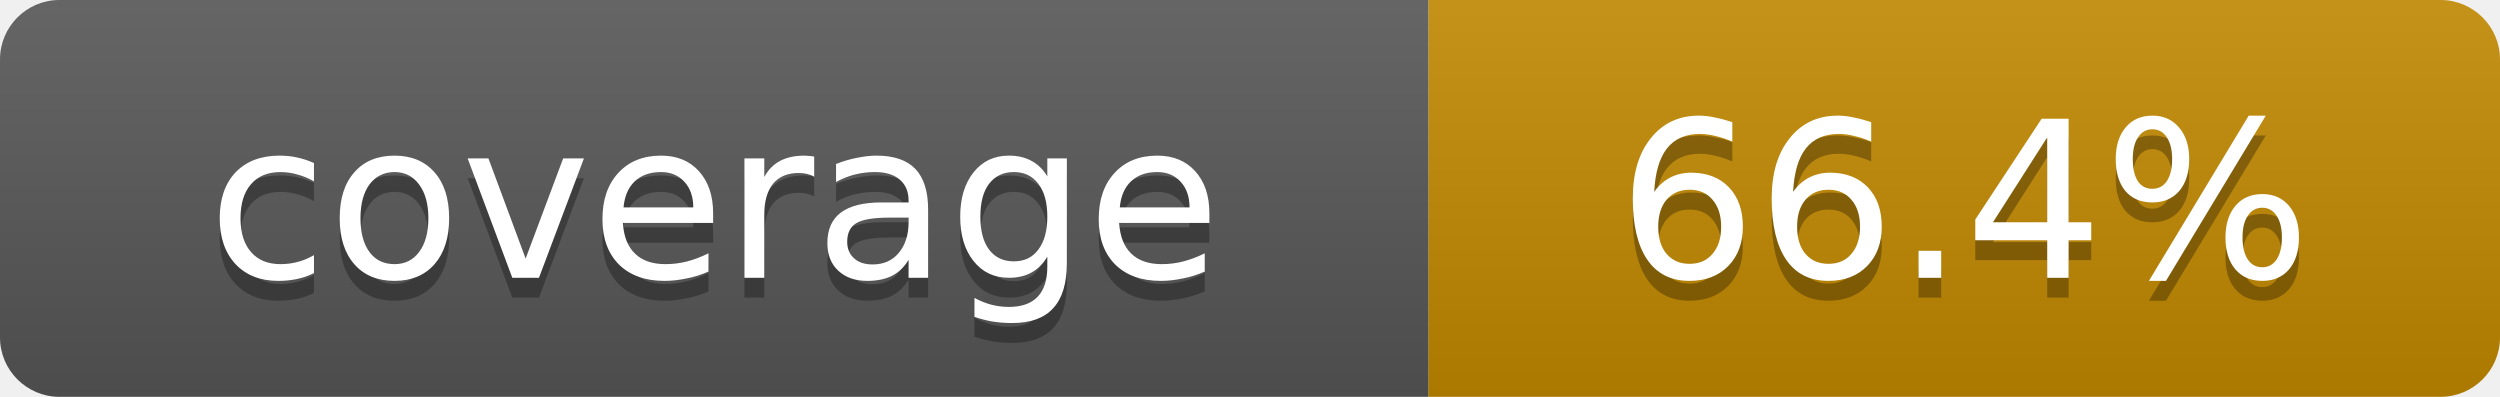
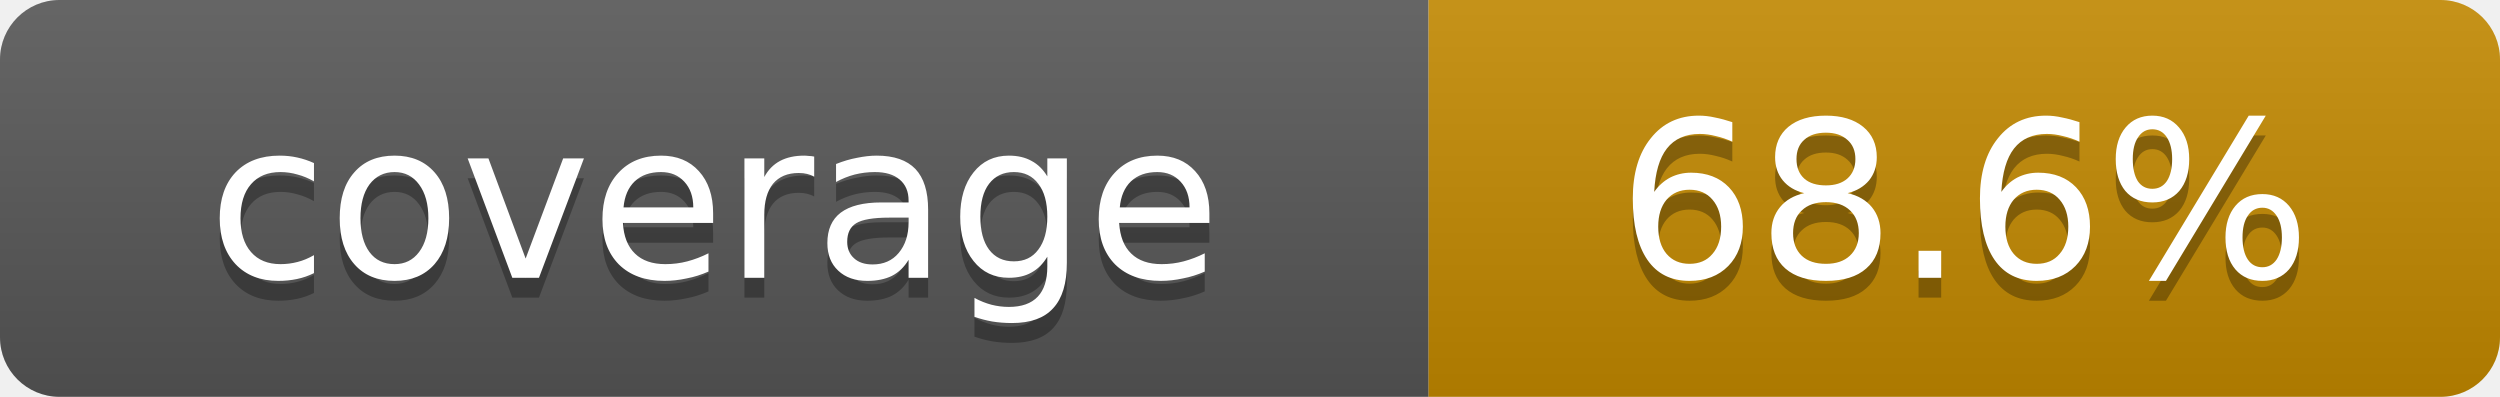
- <svg xmlns="http://www.w3.org/2000/svg" width="126" height="20" role="img" aria-label="coverage: 66.4%">
+ <svg xmlns="http://www.w3.org/2000/svg" width="126" height="20" role="img" aria-label="coverage: 68.6%">
  <linearGradient id="s" x2="0" y2="100%">
    <stop offset="0" stop-color="#fff" stop-opacity=".1" />
    <stop offset="1" stop-opacity=".1" />
  </linearGradient>
  <clipPath id="r">
    <rect width="126" height="20" rx="3" fill="#fff" />
  </clipPath>
  <g clip-path="url(#r)">
    <rect width="72" height="20" fill="#555" />
    <rect x="72" width="54" height="20" fill="#bf8700" />
    <rect width="126" height="20" fill="url(#s)" />
  </g>
  <g fill="#fff" text-anchor="middle" font-family="Verdana,Geneva,DejaVu Sans,sans-serif" font-size="11">
    <text x="36.0" y="15" fill="#010101" fill-opacity=".3">coverage</text>
    <text x="36.0" y="14">coverage</text>
-     <text x="99.0" y="15" fill="#010101" fill-opacity=".3">66.4%</text>
-     <text x="99.0" y="14">66.4%</text>
+     <text x="99.0" y="15" fill="#010101" fill-opacity=".3">68.6%</text>
+     <text x="99.0" y="14">68.6%</text>
  </g>
</svg>
